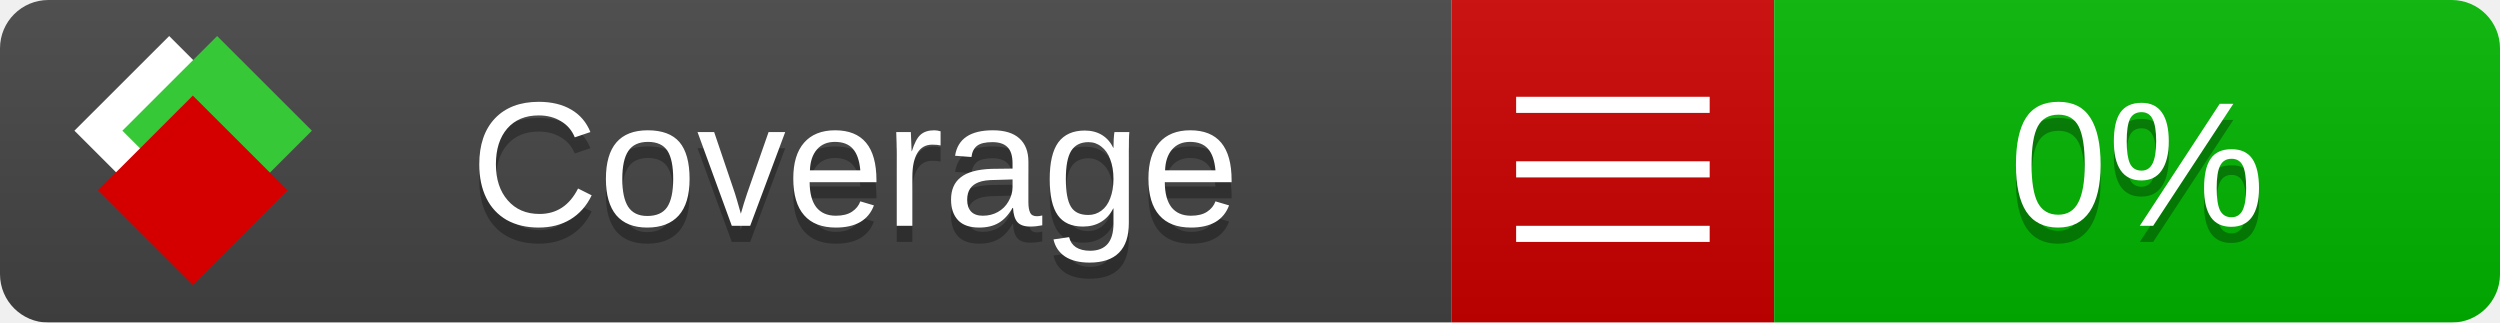
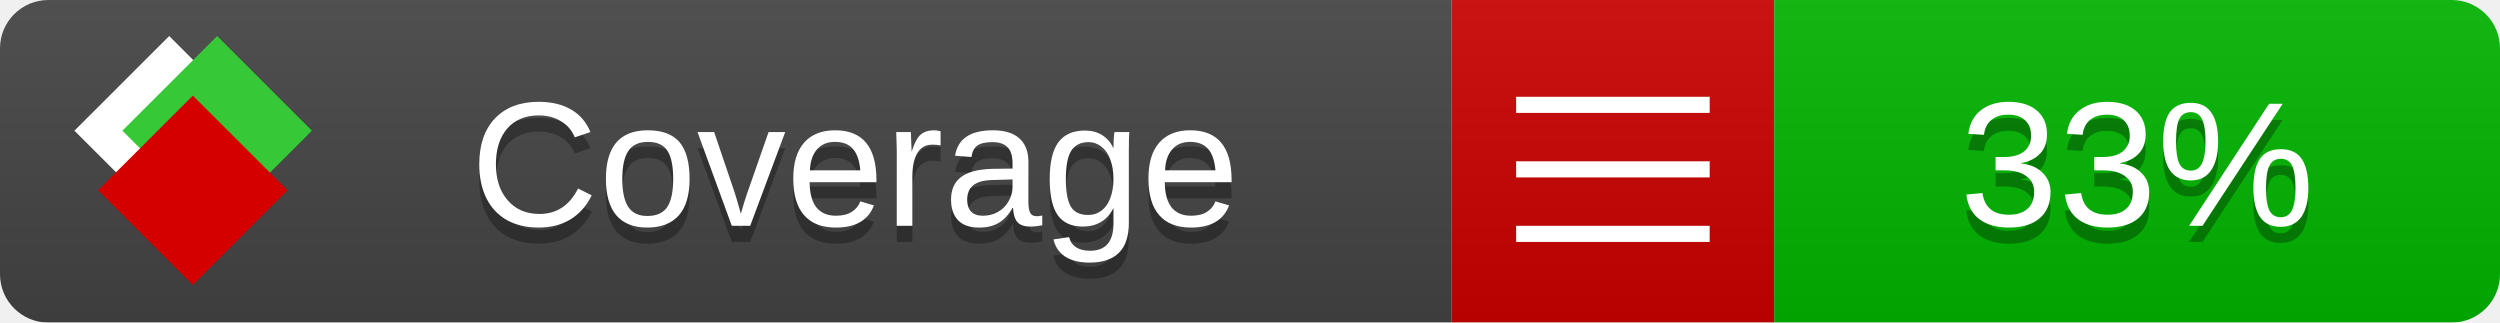
<svg xmlns="http://www.w3.org/2000/svg" xmlns:xlink="http://www.w3.org/1999/xlink" width="155" height="20">
  <style type="text/css">
          
            @keyframes fade1 {
                0% { visibility: visible; opacity: 1; }
               27% { visibility: visible; opacity: 1; }
               33% { visibility: hidden; opacity: 0; }
               60% { visibility: hidden; opacity: 0; }
               66% { visibility: hidden; opacity: 0; }
               93% { visibility: hidden; opacity: 0; }
              100% { visibility: visible; opacity: 1; }
            }
            @keyframes fade2 {
                0% { visibility: hidden; opacity: 0; }
               27% { visibility: hidden; opacity: 0; }
               33% { visibility: visible; opacity: 1; }
               60% { visibility: visible; opacity: 1; }
               66% { visibility: hidden; opacity: 0; }
               93% { visibility: hidden; opacity: 0; }
              100% { visibility: hidden; opacity: 0; }
            }
            @keyframes fade3 {
                0% { visibility: hidden; opacity: 0; }
               27% { visibility: hidden; opacity: 0; }
               33% { visibility: hidden; opacity: 0; }
               60% { visibility: hidden; opacity: 0; }
               66% { visibility: visible; opacity: 1; }
               93% { visibility: visible; opacity: 1; }
              100% { visibility: hidden; opacity: 0; }
            }
            .linecoverage {
                animation-duration: 15s;
                animation-name: fade1;
                animation-iteration-count: infinite;
            }
            .branchcoverage {
                animation-duration: 15s;
                animation-name: fade2;
                animation-iteration-count: infinite;
            }
            .methodcoverage {
                animation-duration: 15s;
                animation-name: fade3;
                animation-iteration-count: infinite;
            }
          
    </style>
  <defs>
    <linearGradient id="gradient" x2="0" y2="100%">
      <stop offset="0" stop-color="#bbb" stop-opacity=".1" />
      <stop offset="1" stop-opacity=".1" />
    </linearGradient>
    <linearGradient id="c">
      <stop offset="0" stop-color="#d40000" />
      <stop offset="1" stop-color="#ff2a2a" />
    </linearGradient>
    <linearGradient id="a">
      <stop offset="0" stop-color="#e0e0de" />
      <stop offset="1" stop-color="#fff" />
    </linearGradient>
    <linearGradient id="b">
      <stop offset="0" stop-color="#37c837" />
      <stop offset="1" stop-color="#217821" />
    </linearGradient>
    <linearGradient xlink:href="#a" id="e" x1="106.44" x2="69.96" y1="-11.96" y2="-46.84" gradientTransform="matrix(-.8426 -.00045 -.00045 -.8426 -94.27 -75.82)" gradientUnits="userSpaceOnUse" />
    <linearGradient xlink:href="#b" id="f" x1="56.19" x2="77.97" y1="-23.45" y2="10.62" gradientTransform="matrix(.8426 .00045 .00045 .8426 94.27 75.82)" gradientUnits="userSpaceOnUse" />
    <linearGradient xlink:href="#c" id="g" x1="79.98" x2="132.9" y1="10.79" y2="10.79" gradientTransform="matrix(.8426 .00045 .00045 .8426 94.27 75.82)" gradientUnits="userSpaceOnUse" />
    <mask id="mask">
      <rect width="155" height="20" rx="3" fill="#fff" />
    </mask>
    <g id="icon" transform="matrix(.04486 0 0 .04481 -.48 -.63)">
      <rect width="52.92" height="52.92" x="-109.72" y="-27.13" fill="url(#e)" transform="rotate(-135)" />
      <rect width="52.92" height="52.92" x="70.19" y="-39.18" fill="url(#f)" transform="rotate(45)" />
      <rect width="52.92" height="52.92" x="80.05" y="-15.74" fill="url(#g)" transform="rotate(45)" />
    </g>
  </defs>
  <g mask="url(#mask)">
    <rect x="0" y="0" width="90" height="20" fill="#444" />
    <rect x="90" y="0" width="20" height="20" fill="#c00" />
    <rect x="110" y="0" width="45" height="20" fill="#00B600" />
    <rect x="0" y="0" width="155" height="20" fill="url(#gradient)" />
  </g>
  <g>
    <path class="" stroke="#fff" d="M94 6.5 h12 M94 10.5 h12 M94 14.5 h12" />
  </g>
  <g fill="#fff" text-anchor="middle" font-family="Verdana,Arial,Geneva,sans-serif" font-size="11">
    <a xlink:href="https://github.com/danielpalme/ReportGenerator" target="_top">
      <use xlink:href="#icon" transform="translate(3,1) scale(3.5)" />
    </a>
    <text x="53" y="15" fill="#010101" fill-opacity=".3">Coverage</text>
    <text x="53" y="14" fill="#fff">Coverage</text>
-     <text class="" x="132.5" y="15" fill="#010101" fill-opacity=".3">0%</text>
-     <text class="" x="132.5" y="14">0%</text>
+     <text class="" x="132.5" y="15" fill="#010101" fill-opacity=".3">33%</text>
+     <text class="" x="132.5" y="14">33%</text>
  </g>
  <g>
    <rect class="" x="90" y="0" width="65" height="20" fill-opacity="0" />
  </g>
</svg>
